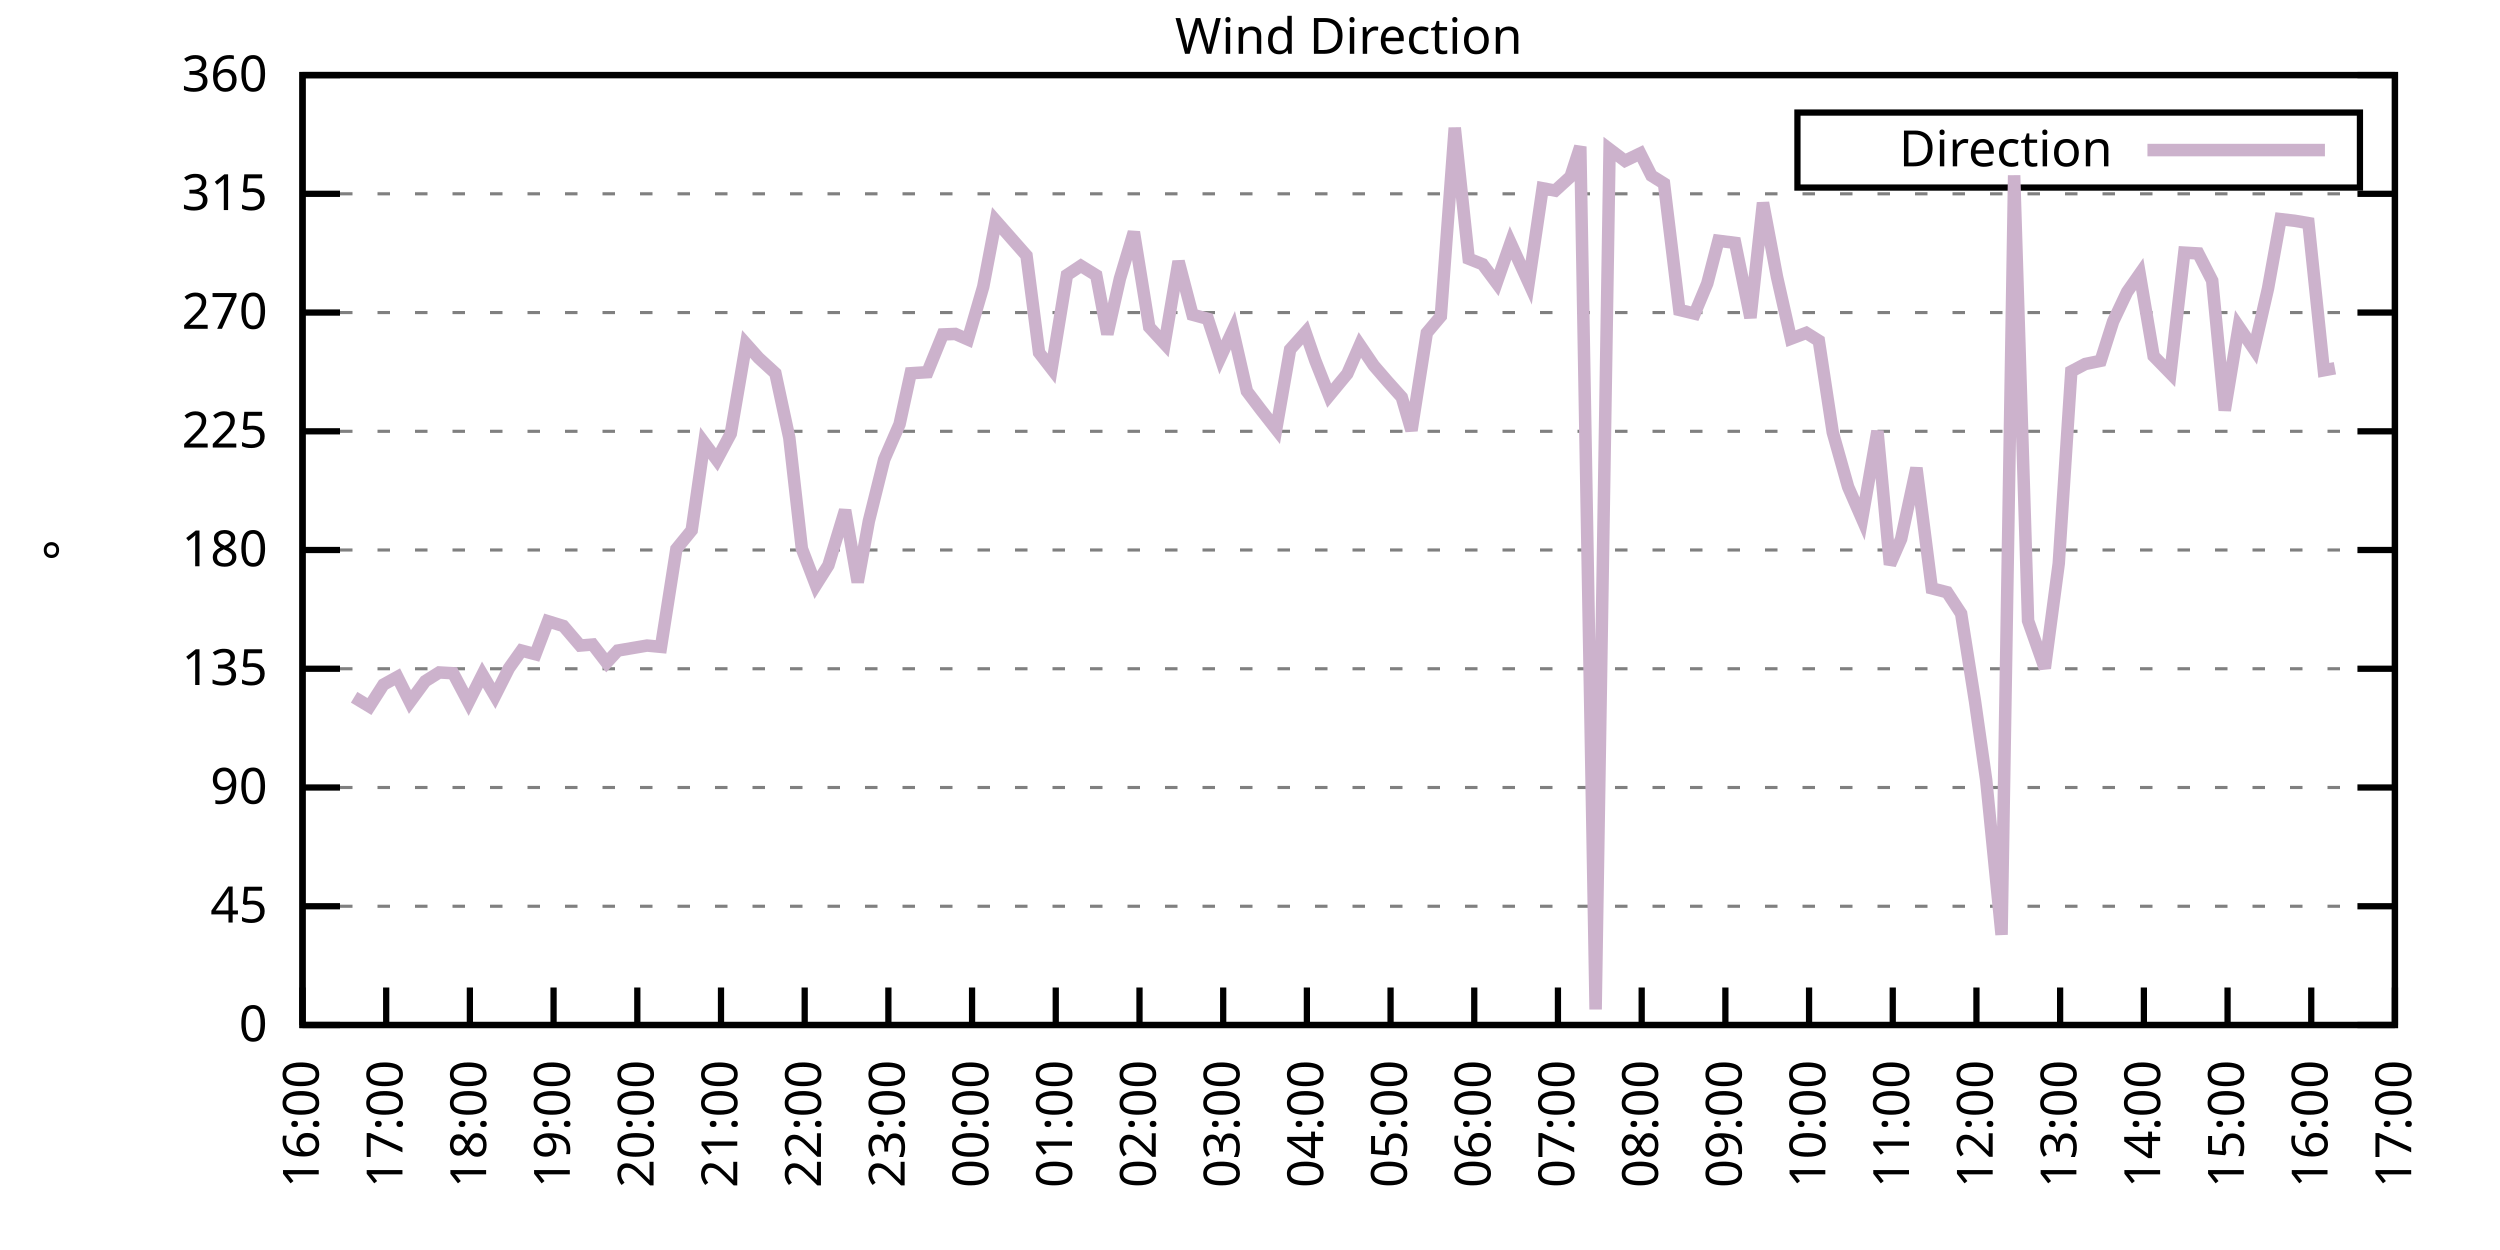
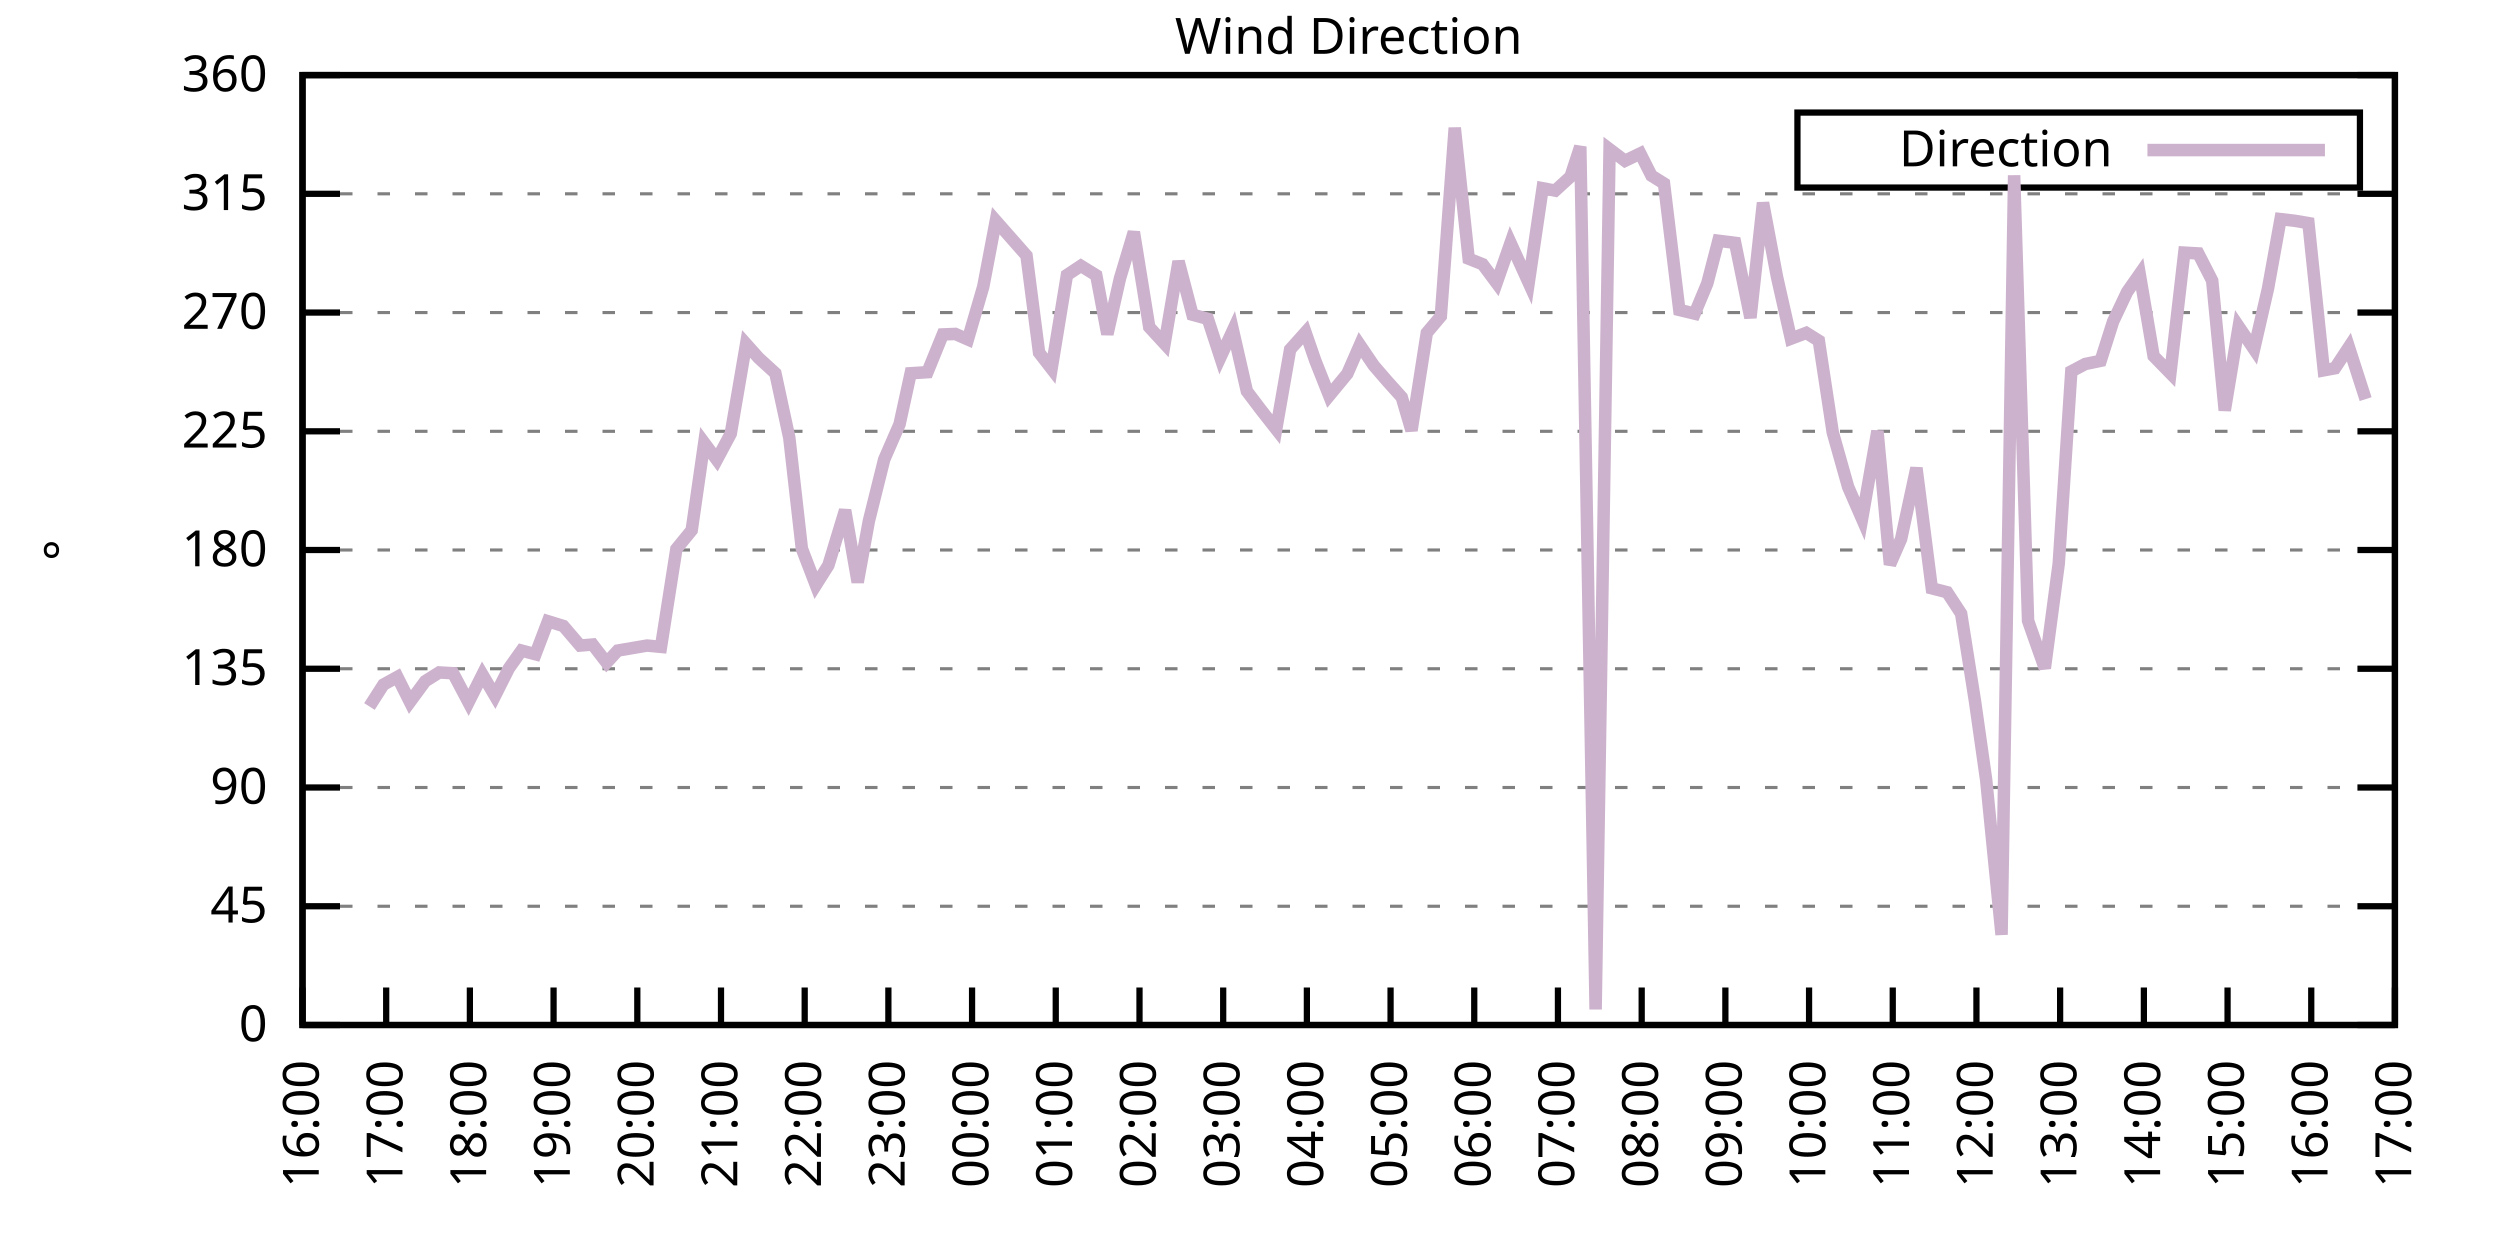
<svg xmlns="http://www.w3.org/2000/svg" xmlns:xlink="http://www.w3.org/1999/xlink" width="400" height="200" viewBox="0 0 400 200">
  <g id="gnuplot_canvas">
    <rect x="0" y="0" width="400" height="200" fill="none" />
    <defs>
      <circle id="gpDot" r="0.5" stroke-width="0.5" stroke="currentColor" />
      <path id="gpPt0" stroke-width="0.333" stroke="currentColor" d="M-1,0 h2 M0,-1 v2" />
      <path id="gpPt1" stroke-width="0.333" stroke="currentColor" d="M-1,-1 L1,1 M1,-1 L-1,1" />
      <path id="gpPt2" stroke-width="0.333" stroke="currentColor" d="M-1,0 L1,0 M0,-1 L0,1 M-1,-1 L1,1 M-1,1 L1,-1" />
      <rect id="gpPt3" stroke-width="0.333" stroke="currentColor" x="-1" y="-1" width="2" height="2" />
      <rect id="gpPt4" stroke-width="0.333" stroke="currentColor" fill="currentColor" x="-1" y="-1" width="2" height="2" />
      <circle id="gpPt5" stroke-width="0.333" stroke="currentColor" cx="0" cy="0" r="1" />
      <use xlink:href="#gpPt5" id="gpPt6" fill="currentColor" stroke="none" />
      <path id="gpPt7" stroke-width="0.333" stroke="currentColor" d="M0,-1.33 L-1.33,0.67 L1.33,0.67 z" />
      <use xlink:href="#gpPt7" id="gpPt8" fill="currentColor" stroke="none" />
      <use xlink:href="#gpPt7" id="gpPt9" stroke="currentColor" transform="rotate(180)" />
      <use xlink:href="#gpPt9" id="gpPt10" fill="currentColor" stroke="none" />
      <use xlink:href="#gpPt3" id="gpPt11" stroke="currentColor" transform="rotate(45)" />
      <use xlink:href="#gpPt11" id="gpPt12" fill="currentColor" stroke="none" />
      <path id="gpPt13" stroke-width="0.333" stroke="currentColor" d="M0,1.330 L1.265,0.411 L0.782,-1.067 L-0.782,-1.076 L-1.265,0.411 z" />
      <use xlink:href="#gpPt13" id="gpPt14" fill="currentColor" stroke="none" />
      <filter id="textbox" filterUnits="objectBoundingBox" x="0" y="0" height="1" width="1">
        <feFlood flood-color="white" flood-opacity="1" result="bgnd" />
        <feComposite in="SourceGraphic" in2="bgnd" operator="atop" />
      </filter>
      <filter id="greybox" filterUnits="objectBoundingBox" x="0" y="0" height="1" width="1">
        <feFlood flood-color="lightgrey" flood-opacity="1" result="grey" />
        <feComposite in="SourceGraphic" in2="grey" operator="atop" />
      </filter>
    </defs>
    <g fill="none" color="white" stroke="currentColor" stroke-width="1.00" stroke-linecap="butt" stroke-linejoin="miter">
</g>
    <g fill="none" color="black" stroke="currentColor" stroke-width="1.00" stroke-linecap="butt" stroke-linejoin="miter">
      <g stroke="none" shape-rendering="crispEdges">
        <polygon fill="rgb(255, 255, 255)" points="48.40,164.00 383.18,164.00 383.18,12.02 48.40,12.02 " />
      </g>
    </g>
    <g fill="none" color="black" stroke="currentColor" stroke-width="1.00" stroke-linecap="butt" stroke-linejoin="miter">
</g>
    <g fill="none" color="black" stroke="black" stroke-width="0.50" stroke-linecap="butt" stroke-linejoin="miter">
</g>
    <g fill="none" color="gray" stroke="currentColor" stroke-width="0.50" stroke-linecap="butt" stroke-linejoin="miter">
      <path stroke="gray" stroke-dasharray="2,4" class="gridline" d="M48.40,164.00 L383.19,164.00  " />
    </g>
    <g fill="none" color="gray" stroke="gray" stroke-width="1.00" stroke-linecap="butt" stroke-linejoin="miter">
</g>
    <g fill="none" color="black" stroke="currentColor" stroke-width="1.00" stroke-linecap="butt" stroke-linejoin="miter">
      <path stroke="black" d="M48.40,164.00 L54.40,164.00 M383.19,164.00 L377.19,164.00  " />
      <g transform="translate(42.80,166.60)" stroke="none" fill="black" font-family="Sans" font-size="8.00" text-anchor="end">
        <text>
          <tspan font-family="Sans"> 0</tspan>
        </text>
      </g>
    </g>
    <g fill="none" color="black" stroke="currentColor" stroke-width="1.00" stroke-linecap="butt" stroke-linejoin="miter">
</g>
    <g fill="none" color="black" stroke="black" stroke-width="0.50" stroke-linecap="butt" stroke-linejoin="miter">
</g>
    <g fill="none" color="gray" stroke="currentColor" stroke-width="0.50" stroke-linecap="butt" stroke-linejoin="miter">
      <path stroke="gray" stroke-dasharray="2,4" class="gridline" d="M48.40,145.00 L383.19,145.00  " />
    </g>
    <g fill="none" color="gray" stroke="gray" stroke-width="1.00" stroke-linecap="butt" stroke-linejoin="miter">
</g>
    <g fill="none" color="black" stroke="currentColor" stroke-width="1.00" stroke-linecap="butt" stroke-linejoin="miter">
      <path stroke="black" d="M48.40,145.00 L54.40,145.00 M383.19,145.00 L377.19,145.00  " />
      <g transform="translate(42.80,147.60)" stroke="none" fill="black" font-family="Sans" font-size="8.00" text-anchor="end">
        <text>
          <tspan font-family="Sans"> 45</tspan>
        </text>
      </g>
    </g>
    <g fill="none" color="black" stroke="currentColor" stroke-width="1.00" stroke-linecap="butt" stroke-linejoin="miter">
</g>
    <g fill="none" color="black" stroke="black" stroke-width="0.50" stroke-linecap="butt" stroke-linejoin="miter">
</g>
    <g fill="none" color="gray" stroke="currentColor" stroke-width="0.50" stroke-linecap="butt" stroke-linejoin="miter">
      <path stroke="gray" stroke-dasharray="2,4" class="gridline" d="M48.40,126.00 L383.19,126.00  " />
    </g>
    <g fill="none" color="gray" stroke="gray" stroke-width="1.00" stroke-linecap="butt" stroke-linejoin="miter">
</g>
    <g fill="none" color="black" stroke="currentColor" stroke-width="1.00" stroke-linecap="butt" stroke-linejoin="miter">
      <path stroke="black" d="M48.40,126.00 L54.40,126.00 M383.19,126.00 L377.19,126.00  " />
      <g transform="translate(42.80,128.60)" stroke="none" fill="black" font-family="Sans" font-size="8.00" text-anchor="end">
        <text>
          <tspan font-family="Sans"> 90</tspan>
        </text>
      </g>
    </g>
    <g fill="none" color="black" stroke="currentColor" stroke-width="1.00" stroke-linecap="butt" stroke-linejoin="miter">
</g>
    <g fill="none" color="black" stroke="black" stroke-width="0.50" stroke-linecap="butt" stroke-linejoin="miter">
</g>
    <g fill="none" color="gray" stroke="currentColor" stroke-width="0.50" stroke-linecap="butt" stroke-linejoin="miter">
      <path stroke="gray" stroke-dasharray="2,4" class="gridline" d="M48.40,107.00 L383.19,107.00  " />
    </g>
    <g fill="none" color="gray" stroke="gray" stroke-width="1.00" stroke-linecap="butt" stroke-linejoin="miter">
</g>
    <g fill="none" color="black" stroke="currentColor" stroke-width="1.00" stroke-linecap="butt" stroke-linejoin="miter">
      <path stroke="black" d="M48.40,107.00 L54.40,107.00 M383.19,107.00 L377.19,107.00  " />
      <g transform="translate(42.80,109.60)" stroke="none" fill="black" font-family="Sans" font-size="8.00" text-anchor="end">
        <text>
          <tspan font-family="Sans"> 135</tspan>
        </text>
      </g>
    </g>
    <g fill="none" color="black" stroke="currentColor" stroke-width="1.00" stroke-linecap="butt" stroke-linejoin="miter">
</g>
    <g fill="none" color="black" stroke="black" stroke-width="0.50" stroke-linecap="butt" stroke-linejoin="miter">
</g>
    <g fill="none" color="gray" stroke="currentColor" stroke-width="0.50" stroke-linecap="butt" stroke-linejoin="miter">
      <path stroke="gray" stroke-dasharray="2,4" class="gridline" d="M48.40,88.00 L383.19,88.00  " />
    </g>
    <g fill="none" color="gray" stroke="gray" stroke-width="1.00" stroke-linecap="butt" stroke-linejoin="miter">
</g>
    <g fill="none" color="black" stroke="currentColor" stroke-width="1.00" stroke-linecap="butt" stroke-linejoin="miter">
      <path stroke="black" d="M48.40,88.00 L54.40,88.00 M383.19,88.00 L377.19,88.00  " />
      <g transform="translate(42.80,90.60)" stroke="none" fill="black" font-family="Sans" font-size="8.00" text-anchor="end">
        <text>
          <tspan font-family="Sans"> 180</tspan>
        </text>
      </g>
    </g>
    <g fill="none" color="black" stroke="currentColor" stroke-width="1.00" stroke-linecap="butt" stroke-linejoin="miter">
</g>
    <g fill="none" color="black" stroke="black" stroke-width="0.50" stroke-linecap="butt" stroke-linejoin="miter">
</g>
    <g fill="none" color="gray" stroke="currentColor" stroke-width="0.50" stroke-linecap="butt" stroke-linejoin="miter">
      <path stroke="gray" stroke-dasharray="2,4" class="gridline" d="M48.40,69.01 L383.19,69.01  " />
    </g>
    <g fill="none" color="gray" stroke="gray" stroke-width="1.00" stroke-linecap="butt" stroke-linejoin="miter">
</g>
    <g fill="none" color="black" stroke="currentColor" stroke-width="1.00" stroke-linecap="butt" stroke-linejoin="miter">
      <path stroke="black" d="M48.40,69.01 L54.40,69.01 M383.19,69.01 L377.19,69.01  " />
      <g transform="translate(42.80,71.61)" stroke="none" fill="black" font-family="Sans" font-size="8.00" text-anchor="end">
        <text>
          <tspan font-family="Sans"> 225</tspan>
        </text>
      </g>
    </g>
    <g fill="none" color="black" stroke="currentColor" stroke-width="1.00" stroke-linecap="butt" stroke-linejoin="miter">
</g>
    <g fill="none" color="black" stroke="black" stroke-width="0.50" stroke-linecap="butt" stroke-linejoin="miter">
</g>
    <g fill="none" color="gray" stroke="currentColor" stroke-width="0.50" stroke-linecap="butt" stroke-linejoin="miter">
      <path stroke="gray" stroke-dasharray="2,4" class="gridline" d="M48.40,50.01 L383.19,50.01  " />
    </g>
    <g fill="none" color="gray" stroke="gray" stroke-width="1.00" stroke-linecap="butt" stroke-linejoin="miter">
</g>
    <g fill="none" color="black" stroke="currentColor" stroke-width="1.00" stroke-linecap="butt" stroke-linejoin="miter">
      <path stroke="black" d="M48.40,50.01 L54.40,50.01 M383.19,50.01 L377.19,50.01  " />
      <g transform="translate(42.80,52.61)" stroke="none" fill="black" font-family="Sans" font-size="8.00" text-anchor="end">
        <text>
          <tspan font-family="Sans"> 270</tspan>
        </text>
      </g>
    </g>
    <g fill="none" color="black" stroke="currentColor" stroke-width="1.00" stroke-linecap="butt" stroke-linejoin="miter">
</g>
    <g fill="none" color="black" stroke="black" stroke-width="0.50" stroke-linecap="butt" stroke-linejoin="miter">
</g>
    <g fill="none" color="gray" stroke="currentColor" stroke-width="0.50" stroke-linecap="butt" stroke-linejoin="miter">
      <path stroke="gray" stroke-dasharray="2,4" class="gridline" d="M48.40,31.01 L383.19,31.01  " />
    </g>
    <g fill="none" color="gray" stroke="gray" stroke-width="1.00" stroke-linecap="butt" stroke-linejoin="miter">
</g>
    <g fill="none" color="black" stroke="currentColor" stroke-width="1.00" stroke-linecap="butt" stroke-linejoin="miter">
      <path stroke="black" d="M48.40,31.01 L54.40,31.01 M383.19,31.01 L377.19,31.01  " />
      <g transform="translate(42.80,33.61)" stroke="none" fill="black" font-family="Sans" font-size="8.00" text-anchor="end">
        <text>
          <tspan font-family="Sans"> 315</tspan>
        </text>
      </g>
    </g>
    <g fill="none" color="black" stroke="currentColor" stroke-width="1.00" stroke-linecap="butt" stroke-linejoin="miter">
</g>
    <g fill="none" color="black" stroke="black" stroke-width="0.50" stroke-linecap="butt" stroke-linejoin="miter">
</g>
    <g fill="none" color="gray" stroke="currentColor" stroke-width="0.50" stroke-linecap="butt" stroke-linejoin="miter">
      <path stroke="gray" stroke-dasharray="2,4" class="gridline" d="M48.40,12.01 L383.19,12.01  " />
    </g>
    <g fill="none" color="gray" stroke="gray" stroke-width="1.00" stroke-linecap="butt" stroke-linejoin="miter">
</g>
    <g fill="none" color="black" stroke="currentColor" stroke-width="1.00" stroke-linecap="butt" stroke-linejoin="miter">
      <path stroke="black" d="M48.40,12.01 L54.40,12.01 M383.19,12.01 L377.19,12.01  " />
      <g transform="translate(42.80,14.61)" stroke="none" fill="black" font-family="Sans" font-size="8.00" text-anchor="end">
        <text>
          <tspan font-family="Sans"> 360</tspan>
        </text>
      </g>
    </g>
    <g fill="none" color="black" stroke="currentColor" stroke-width="1.00" stroke-linecap="butt" stroke-linejoin="miter">
      <path stroke="black" d="M48.40,164.00 L48.40,158.00  " />
      <g transform="translate(51.00,169.60) rotate(270.00)" stroke="none" fill="black" font-family="Sans" font-size="8.00" text-anchor="end">
        <text>
          <tspan font-family="Sans">16:00</tspan>
        </text>
      </g>
    </g>
    <g fill="none" color="black" stroke="currentColor" stroke-width="1.00" stroke-linecap="butt" stroke-linejoin="miter">
      <path stroke="black" d="M61.79,164.00 L61.79,158.00  " />
      <g transform="translate(64.39,169.60) rotate(270.00)" stroke="none" fill="black" font-family="Sans" font-size="8.00" text-anchor="end">
        <text>
          <tspan font-family="Sans">17:00</tspan>
        </text>
      </g>
    </g>
    <g fill="none" color="black" stroke="currentColor" stroke-width="1.00" stroke-linecap="butt" stroke-linejoin="miter">
      <path stroke="black" d="M75.18,164.00 L75.18,158.00  " />
      <g transform="translate(77.78,169.60) rotate(270.00)" stroke="none" fill="black" font-family="Sans" font-size="8.00" text-anchor="end">
        <text>
          <tspan font-family="Sans">18:00</tspan>
        </text>
      </g>
    </g>
    <g fill="none" color="black" stroke="currentColor" stroke-width="1.00" stroke-linecap="butt" stroke-linejoin="miter">
      <path stroke="black" d="M88.57,164.00 L88.57,158.00  " />
      <g transform="translate(91.17,169.60) rotate(270.00)" stroke="none" fill="black" font-family="Sans" font-size="8.00" text-anchor="end">
        <text>
          <tspan font-family="Sans">19:00</tspan>
        </text>
      </g>
    </g>
    <g fill="none" color="black" stroke="currentColor" stroke-width="1.00" stroke-linecap="butt" stroke-linejoin="miter">
      <path stroke="black" d="M101.97,164.00 L101.97,158.00  " />
      <g transform="translate(104.57,169.60) rotate(270.00)" stroke="none" fill="black" font-family="Sans" font-size="8.00" text-anchor="end">
        <text>
          <tspan font-family="Sans">20:00</tspan>
        </text>
      </g>
    </g>
    <g fill="none" color="black" stroke="currentColor" stroke-width="1.00" stroke-linecap="butt" stroke-linejoin="miter">
      <path stroke="black" d="M115.36,164.00 L115.36,158.00  " />
      <g transform="translate(117.96,169.60) rotate(270.00)" stroke="none" fill="black" font-family="Sans" font-size="8.00" text-anchor="end">
        <text>
          <tspan font-family="Sans">21:00</tspan>
        </text>
      </g>
    </g>
    <g fill="none" color="black" stroke="currentColor" stroke-width="1.00" stroke-linecap="butt" stroke-linejoin="miter">
      <path stroke="black" d="M128.75,164.00 L128.75,158.00  " />
      <g transform="translate(131.35,169.60) rotate(270.00)" stroke="none" fill="black" font-family="Sans" font-size="8.00" text-anchor="end">
        <text>
          <tspan font-family="Sans">22:00</tspan>
        </text>
      </g>
    </g>
    <g fill="none" color="black" stroke="currentColor" stroke-width="1.00" stroke-linecap="butt" stroke-linejoin="miter">
      <path stroke="black" d="M142.14,164.00 L142.14,158.00  " />
      <g transform="translate(144.74,169.60) rotate(270.00)" stroke="none" fill="black" font-family="Sans" font-size="8.00" text-anchor="end">
        <text>
          <tspan font-family="Sans">23:00</tspan>
        </text>
      </g>
    </g>
    <g fill="none" color="black" stroke="currentColor" stroke-width="1.00" stroke-linecap="butt" stroke-linejoin="miter">
      <path stroke="black" d="M155.53,164.00 L155.53,158.00  " />
      <g transform="translate(158.13,169.60) rotate(270.00)" stroke="none" fill="black" font-family="Sans" font-size="8.00" text-anchor="end">
        <text>
          <tspan font-family="Sans">00:00</tspan>
        </text>
      </g>
    </g>
    <g fill="none" color="black" stroke="currentColor" stroke-width="1.00" stroke-linecap="butt" stroke-linejoin="miter">
      <path stroke="black" d="M168.92,164.00 L168.92,158.00  " />
      <g transform="translate(171.52,169.60) rotate(270.00)" stroke="none" fill="black" font-family="Sans" font-size="8.00" text-anchor="end">
        <text>
          <tspan font-family="Sans">01:00</tspan>
        </text>
      </g>
    </g>
    <g fill="none" color="black" stroke="currentColor" stroke-width="1.00" stroke-linecap="butt" stroke-linejoin="miter">
      <path stroke="black" d="M182.32,164.00 L182.32,158.00  " />
      <g transform="translate(184.92,169.60) rotate(270.00)" stroke="none" fill="black" font-family="Sans" font-size="8.00" text-anchor="end">
        <text>
          <tspan font-family="Sans">02:00</tspan>
        </text>
      </g>
    </g>
    <g fill="none" color="black" stroke="currentColor" stroke-width="1.00" stroke-linecap="butt" stroke-linejoin="miter">
      <path stroke="black" d="M195.71,164.00 L195.71,158.00  " />
      <g transform="translate(198.31,169.60) rotate(270.00)" stroke="none" fill="black" font-family="Sans" font-size="8.00" text-anchor="end">
        <text>
          <tspan font-family="Sans">03:00</tspan>
        </text>
      </g>
    </g>
    <g fill="none" color="black" stroke="currentColor" stroke-width="1.00" stroke-linecap="butt" stroke-linejoin="miter">
      <path stroke="black" d="M209.10,164.00 L209.10,158.00  " />
      <g transform="translate(211.70,169.60) rotate(270.00)" stroke="none" fill="black" font-family="Sans" font-size="8.00" text-anchor="end">
        <text>
          <tspan font-family="Sans">04:00</tspan>
        </text>
      </g>
    </g>
    <g fill="none" color="black" stroke="currentColor" stroke-width="1.00" stroke-linecap="butt" stroke-linejoin="miter">
      <path stroke="black" d="M222.49,164.00 L222.49,158.00  " />
      <g transform="translate(225.09,169.60) rotate(270.00)" stroke="none" fill="black" font-family="Sans" font-size="8.00" text-anchor="end">
        <text>
          <tspan font-family="Sans">05:00</tspan>
        </text>
      </g>
    </g>
    <g fill="none" color="black" stroke="currentColor" stroke-width="1.00" stroke-linecap="butt" stroke-linejoin="miter">
      <path stroke="black" d="M235.88,164.00 L235.88,158.00  " />
      <g transform="translate(238.48,169.60) rotate(270.00)" stroke="none" fill="black" font-family="Sans" font-size="8.00" text-anchor="end">
        <text>
          <tspan font-family="Sans">06:00</tspan>
        </text>
      </g>
    </g>
    <g fill="none" color="black" stroke="currentColor" stroke-width="1.00" stroke-linecap="butt" stroke-linejoin="miter">
      <path stroke="black" d="M249.27,164.00 L249.27,158.00  " />
      <g transform="translate(251.87,169.60) rotate(270.00)" stroke="none" fill="black" font-family="Sans" font-size="8.00" text-anchor="end">
        <text>
          <tspan font-family="Sans">07:00</tspan>
        </text>
      </g>
    </g>
    <g fill="none" color="black" stroke="currentColor" stroke-width="1.00" stroke-linecap="butt" stroke-linejoin="miter">
      <path stroke="black" d="M262.67,164.00 L262.67,158.00  " />
      <g transform="translate(265.27,169.60) rotate(270.00)" stroke="none" fill="black" font-family="Sans" font-size="8.00" text-anchor="end">
        <text>
          <tspan font-family="Sans">08:00</tspan>
        </text>
      </g>
    </g>
    <g fill="none" color="black" stroke="currentColor" stroke-width="1.00" stroke-linecap="butt" stroke-linejoin="miter">
      <path stroke="black" d="M276.06,164.00 L276.06,158.00  " />
      <g transform="translate(278.66,169.60) rotate(270.00)" stroke="none" fill="black" font-family="Sans" font-size="8.00" text-anchor="end">
        <text>
          <tspan font-family="Sans">09:00</tspan>
        </text>
      </g>
    </g>
    <g fill="none" color="black" stroke="currentColor" stroke-width="1.00" stroke-linecap="butt" stroke-linejoin="miter">
      <path stroke="black" d="M289.45,164.00 L289.45,158.00  " />
      <g transform="translate(292.05,169.60) rotate(270.00)" stroke="none" fill="black" font-family="Sans" font-size="8.00" text-anchor="end">
        <text>
          <tspan font-family="Sans">10:00</tspan>
        </text>
      </g>
    </g>
    <g fill="none" color="black" stroke="currentColor" stroke-width="1.00" stroke-linecap="butt" stroke-linejoin="miter">
      <path stroke="black" d="M302.84,164.00 L302.84,158.00  " />
      <g transform="translate(305.44,169.60) rotate(270.00)" stroke="none" fill="black" font-family="Sans" font-size="8.00" text-anchor="end">
        <text>
          <tspan font-family="Sans">11:00</tspan>
        </text>
      </g>
    </g>
    <g fill="none" color="black" stroke="currentColor" stroke-width="1.00" stroke-linecap="butt" stroke-linejoin="miter">
      <path stroke="black" d="M316.23,164.00 L316.23,158.00  " />
      <g transform="translate(318.83,169.60) rotate(270.00)" stroke="none" fill="black" font-family="Sans" font-size="8.00" text-anchor="end">
        <text>
          <tspan font-family="Sans">12:00</tspan>
        </text>
      </g>
    </g>
    <g fill="none" color="black" stroke="currentColor" stroke-width="1.00" stroke-linecap="butt" stroke-linejoin="miter">
      <path stroke="black" d="M329.62,164.00 L329.62,158.00  " />
      <g transform="translate(332.22,169.60) rotate(270.00)" stroke="none" fill="black" font-family="Sans" font-size="8.00" text-anchor="end">
        <text>
          <tspan font-family="Sans">13:00</tspan>
        </text>
      </g>
    </g>
    <g fill="none" color="black" stroke="currentColor" stroke-width="1.00" stroke-linecap="butt" stroke-linejoin="miter">
      <path stroke="black" d="M343.02,164.00 L343.02,158.00  " />
      <g transform="translate(345.62,169.60) rotate(270.00)" stroke="none" fill="black" font-family="Sans" font-size="8.00" text-anchor="end">
        <text>
          <tspan font-family="Sans">14:00</tspan>
        </text>
      </g>
    </g>
    <g fill="none" color="black" stroke="currentColor" stroke-width="1.00" stroke-linecap="butt" stroke-linejoin="miter">
      <path stroke="black" d="M356.41,164.00 L356.41,158.00  " />
      <g transform="translate(359.01,169.60) rotate(270.00)" stroke="none" fill="black" font-family="Sans" font-size="8.00" text-anchor="end">
        <text>
          <tspan font-family="Sans">15:00</tspan>
        </text>
      </g>
    </g>
    <g fill="none" color="black" stroke="currentColor" stroke-width="1.00" stroke-linecap="butt" stroke-linejoin="miter">
      <path stroke="black" d="M369.80,164.00 L369.80,158.00  " />
      <g transform="translate(372.40,169.60) rotate(270.00)" stroke="none" fill="black" font-family="Sans" font-size="8.00" text-anchor="end">
        <text>
          <tspan font-family="Sans">16:00</tspan>
        </text>
      </g>
    </g>
    <g fill="none" color="black" stroke="currentColor" stroke-width="1.00" stroke-linecap="butt" stroke-linejoin="miter">
      <path stroke="black" d="M383.19,164.00 L383.19,158.00  " />
      <g transform="translate(385.79,169.60) rotate(270.00)" stroke="none" fill="black" font-family="Sans" font-size="8.00" text-anchor="end">
        <text>
          <tspan font-family="Sans">17:00</tspan>
        </text>
      </g>
    </g>
    <g fill="none" color="black" stroke="currentColor" stroke-width="1.00" stroke-linecap="butt" stroke-linejoin="miter">
</g>
    <g fill="none" color="black" stroke="currentColor" stroke-width="1.00" stroke-linecap="butt" stroke-linejoin="miter">
      <path stroke="black" d="M48.40,12.01 L48.40,164.00 L383.19,164.00 L383.19,12.01 L48.40,12.01 Z  " />
    </g>
    <g fill="none" color="black" stroke="currentColor" stroke-width="1.00" stroke-linecap="butt" stroke-linejoin="miter">
</g>
    <g fill="none" color="black" stroke="currentColor" stroke-width="1.00" stroke-linecap="butt" stroke-linejoin="miter">
      <path stroke="black" d="M287.59,30.01 L287.59,18.01 L377.59,18.01 L377.59,30.01 L287.59,30.01 Z  " />
    </g>
    <g id="Wind_direction_plot_1">
      <g fill="none" color="white" stroke="black" stroke-width="2.00" stroke-linecap="butt" stroke-linejoin="miter">
</g>
      <g fill="none" color="black" stroke="currentColor" stroke-width="2.00" stroke-linecap="butt" stroke-linejoin="miter">
        <g transform="translate(337.99,26.61)" stroke="none" fill="black" font-family="Sans" font-size="8.00" text-anchor="end">
          <text>
            <tspan font-family="Sans">Direction</tspan>
          </text>
        </g>
      </g>
      <g fill="none" color="black" stroke="currentColor" stroke-width="2.00" stroke-linecap="butt" stroke-linejoin="miter">
-         <path stroke="rgb(204, 178, 204)" d="M343.59,24.01 L371.99,24.01 M56.66,111.56 L59.11,113.04 L61.35,109.54 L63.58,108.31 L65.59,112.32 L68.04,108.99   L70.27,107.59 L72.50,107.72 L74.96,112.37 L77.19,107.93 L79.20,111.35 L81.43,106.92 L83.44,104.09 L85.67,104.68   L87.68,99.40 L90.14,100.16 L92.82,103.29 L94.82,103.12 L97.06,106.03 L98.84,104.09 L101.30,103.67 L103.53,103.29   L105.76,103.50 L108.22,87.84 L110.67,84.84 L112.68,70.86 L114.69,73.57 L116.92,69.39 L119.38,55.03 L121.38,57.27   L124.06,59.72 L126.29,70.06 L128.30,87.79 L130.54,93.62 L132.54,90.45 L135.22,81.63 L137.23,93.16 L139.02,83.36   L141.47,73.52 L143.93,67.87 L145.71,59.72 L148.39,59.55 L150.85,53.51 L152.85,53.43 L154.86,54.31 L157.32,45.87   L159.33,35.32 L164.24,40.89 L166.25,56.42 L168.25,59.00 L170.71,44.01 L172.94,42.53 L175.40,44.05 L177.18,53.47   L179.19,44.56 L181.42,37.13 L183.88,52.33 L186.33,54.99 L188.57,41.82 L190.80,50.35 L193.25,51.02 L195.26,57.18   L197.27,52.84 L199.50,62.59 L201.73,65.54 L204.19,68.67 L206.42,55.92 L208.88,53.17 L210.44,57.69 L212.67,63.31   L215.57,59.80 L217.58,55.20 L219.81,58.49 L222.04,61.07 L224.28,63.56 L225.84,68.88 L228.29,53.26 L230.53,50.60   L232.76,20.45 L234.99,41.39 L237.22,42.28 L239.45,45.28 L241.69,38.86 L244.59,45.24 L246.82,30.12 L248.83,30.50   L251.28,28.26 L252.85,23.45 L255.30,161.51 L257.53,23.87 L259.99,25.73 L262.44,24.55 L264.23,28.10 L266.24,29.36   L268.69,49.59 L271.15,50.18 L273.16,45.36 L274.94,38.52 L277.62,38.86 L280.07,50.85 L282.08,32.44 L284.32,44.31   L286.55,54.19 L289.00,53.26 L291.01,54.52 L293.24,69.18 L295.70,77.91 L297.93,83.02 L300.39,68.96 L302.39,90.33   L304.18,86.23 L306.63,74.87 L309.09,94.13 L311.54,94.76 L313.78,98.18 L316.01,112.28 L317.79,124.82 L320.25,149.56   L322.26,28.05 L324.49,99.32 L327.17,106.92 L329.40,90.16 L331.41,59.42 L333.64,58.24 L336.10,57.73 L338.10,51.44   L340.34,46.71 L342.35,43.84 L344.58,56.97 L347.26,59.72 L349.49,40.42 L351.72,40.55 L353.95,44.90 L355.96,65.67   L358.19,52.25 L360.65,55.88 L362.88,46.17 L364.89,35.06 L367.12,35.32 L369.35,35.70 L371.81,59.25 L373.59,58.92    " />
+         <path stroke="rgb(204, 178, 204)" d="M343.59,24.01 L371.99,24.01 M59.11,113.04 L61.35,109.54 L63.58,108.31 L65.59,112.32 L68.04,108.99 L70.27,107.59   L72.50,107.72 L74.96,112.37 L77.19,107.93 L79.20,111.35 L81.43,106.92 L83.44,104.09 L85.67,104.68 L87.68,99.40   L90.14,100.16 L92.82,103.29 L94.82,103.12 L97.06,106.03 L98.84,104.09 L101.30,103.67 L103.53,103.29 L105.76,103.50   L108.22,87.84 L110.67,84.84 L112.68,70.86 L114.69,73.57 L116.92,69.39 L119.38,55.03 L121.38,57.27 L124.06,59.72   L126.29,70.06 L128.30,87.79 L130.54,93.62 L132.54,90.45 L135.22,81.63 L137.23,93.16 L139.02,83.36 L141.47,73.52   L143.93,67.87 L145.71,59.72 L148.39,59.55 L150.85,53.51 L152.85,53.43 L154.86,54.31 L157.32,45.87 L159.33,35.32   L164.24,40.89 L166.25,56.42 L168.25,59.00 L170.71,44.01 L172.94,42.53 L175.40,44.05 L177.18,53.47 L179.19,44.56   L181.42,37.13 L183.88,52.33 L186.33,54.99 L188.57,41.82 L190.80,50.35 L193.25,51.02 L195.26,57.18 L197.27,52.84   L199.50,62.59 L201.73,65.54 L204.19,68.67 L206.42,55.92 L208.88,53.17 L210.44,57.69 L212.67,63.31 L215.57,59.80   L217.58,55.20 L219.81,58.49 L222.04,61.07 L224.28,63.56 L225.84,68.88 L228.29,53.26 L230.53,50.60 L232.76,20.45   L234.99,41.39 L237.22,42.28 L239.45,45.28 L241.69,38.86 L244.59,45.24 L246.82,30.12 L248.83,30.50 L251.28,28.26   L252.85,23.45 L255.30,161.51 L257.53,23.87 L259.99,25.73 L262.44,24.55 L264.23,28.10 L266.24,29.36 L268.69,49.59   L271.15,50.18 L273.16,45.36 L274.94,38.52 L277.62,38.86 L280.07,50.85 L282.08,32.44 L284.32,44.31 L286.55,54.19   L289.00,53.26 L291.01,54.52 L293.24,69.18 L295.70,77.91 L297.93,83.02 L300.39,68.96 L302.39,90.33 L304.18,86.23   L306.63,74.87 L309.09,94.13 L311.54,94.76 L313.78,98.18 L316.01,112.28 L317.79,124.82 L320.25,149.56 L322.26,28.05   L324.49,99.32 L327.17,106.92 L329.40,90.16 L331.41,59.42 L333.64,58.24 L336.10,57.73 L338.10,51.44 L340.34,46.71   L342.35,43.84 L344.58,56.97 L347.26,59.72 L349.49,40.42 L351.72,40.55 L353.95,44.90 L355.96,65.67 L358.19,52.25   L360.65,55.88 L362.88,46.17 L364.89,35.06 L367.12,35.32 L369.35,35.70 L371.81,59.25 L373.59,58.92 L375.82,55.54   L378.50,63.86  " />
      </g>
    </g>
    <g fill="none" color="black" stroke="currentColor" stroke-width="2.00" stroke-linecap="butt" stroke-linejoin="miter">
</g>
    <g fill="none" color="black" stroke="black" stroke-width="1.00" stroke-linecap="butt" stroke-linejoin="miter">
</g>
    <g fill="none" color="black" stroke="currentColor" stroke-width="1.00" stroke-linecap="butt" stroke-linejoin="miter">
      <path stroke="black" d="M48.40,12.01 L48.40,164.00 L383.19,164.00 L383.19,12.01 L48.40,12.01 Z  " />
      <g transform="translate(12.80,88.01) rotate(270.00)" stroke="none" fill="black" font-family="Sans" font-size="8.00" text-anchor="middle">
        <text>
          <tspan font-family="Sans">°</tspan>
        </text>
      </g>
    </g>
    <g fill="none" color="black" stroke="currentColor" stroke-width="1.00" stroke-linecap="butt" stroke-linejoin="miter">
</g>
    <g fill="none" color="black" stroke="currentColor" stroke-width="1.00" stroke-linecap="butt" stroke-linejoin="miter">
      <g transform="translate(215.79,8.61)" stroke="none" fill="black" font-family="Sans" font-size="8.00" text-anchor="middle">
        <text>
          <tspan font-family="Sans">Wind Direction</tspan>
        </text>
      </g>
    </g>
    <g fill="none" color="black" stroke="currentColor" stroke-width="1.00" stroke-linecap="butt" stroke-linejoin="miter">
</g>
  </g>
</svg>
